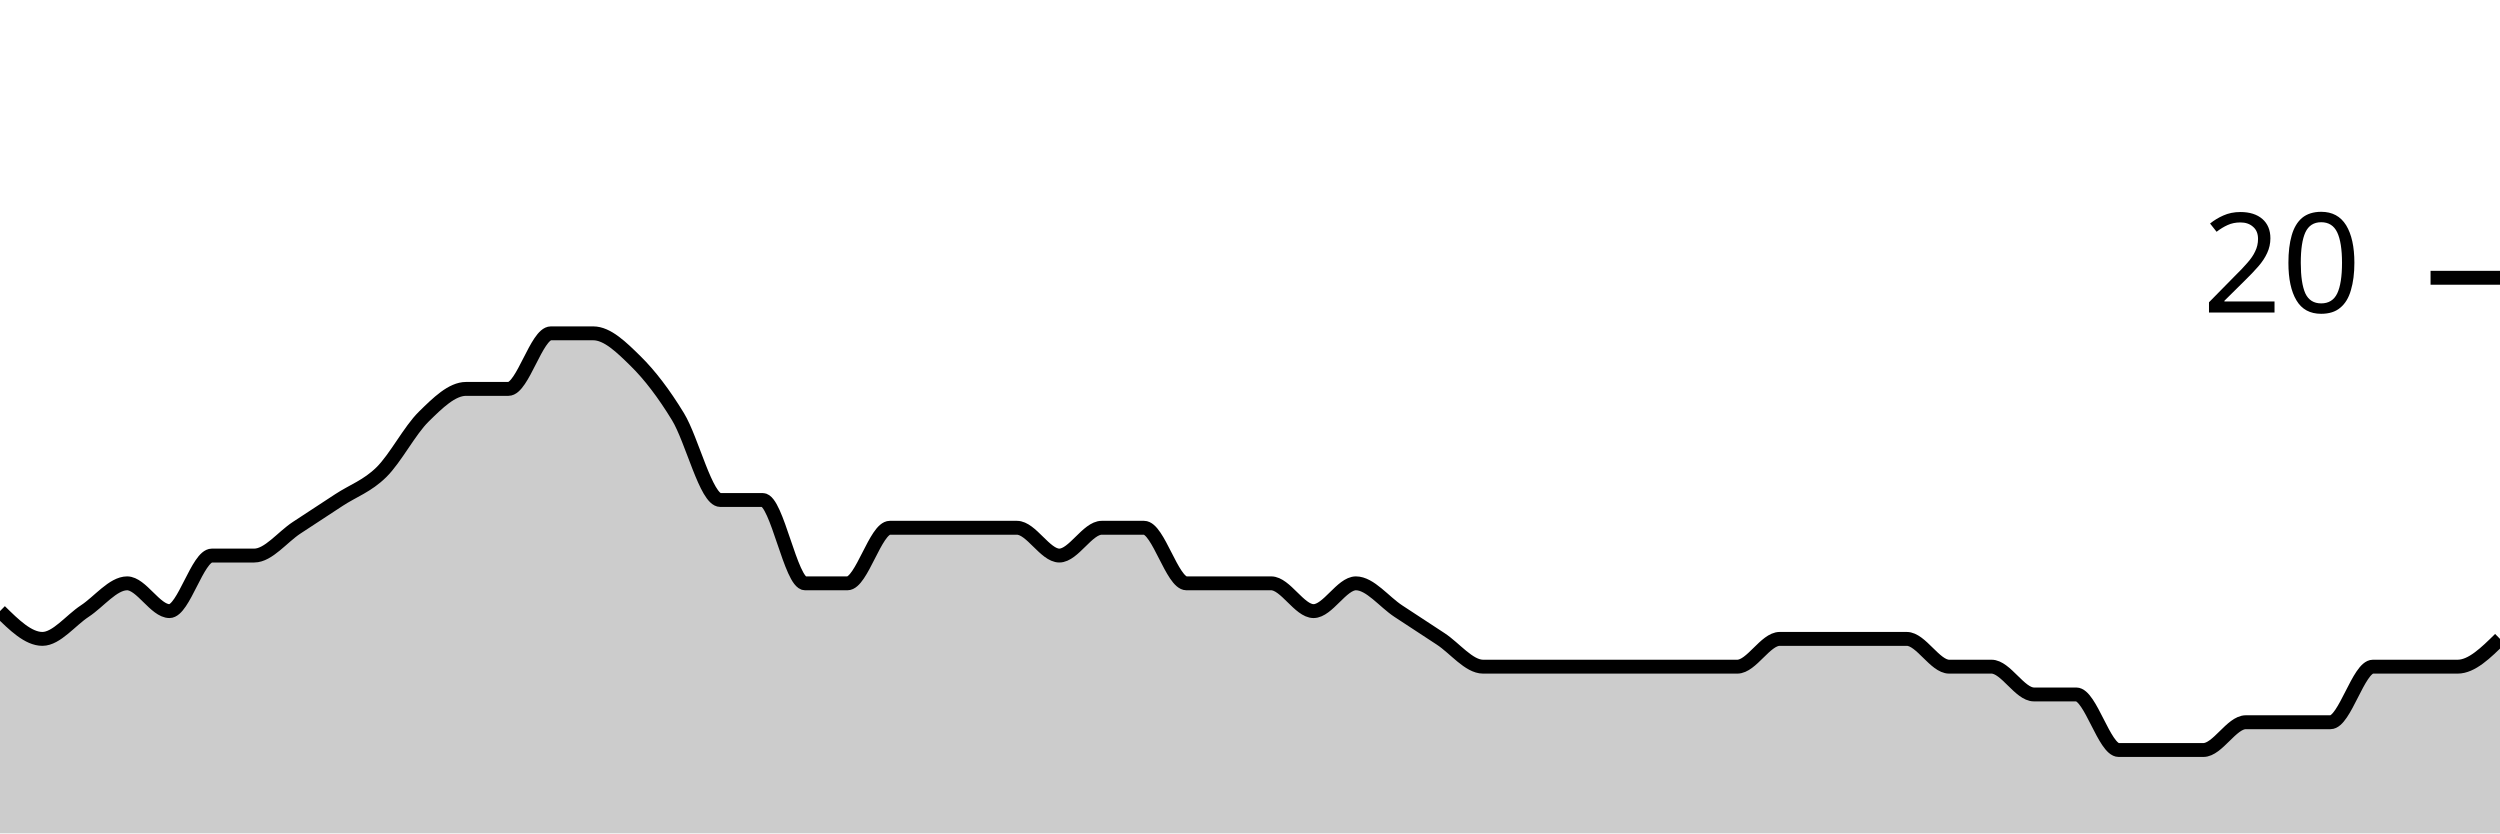
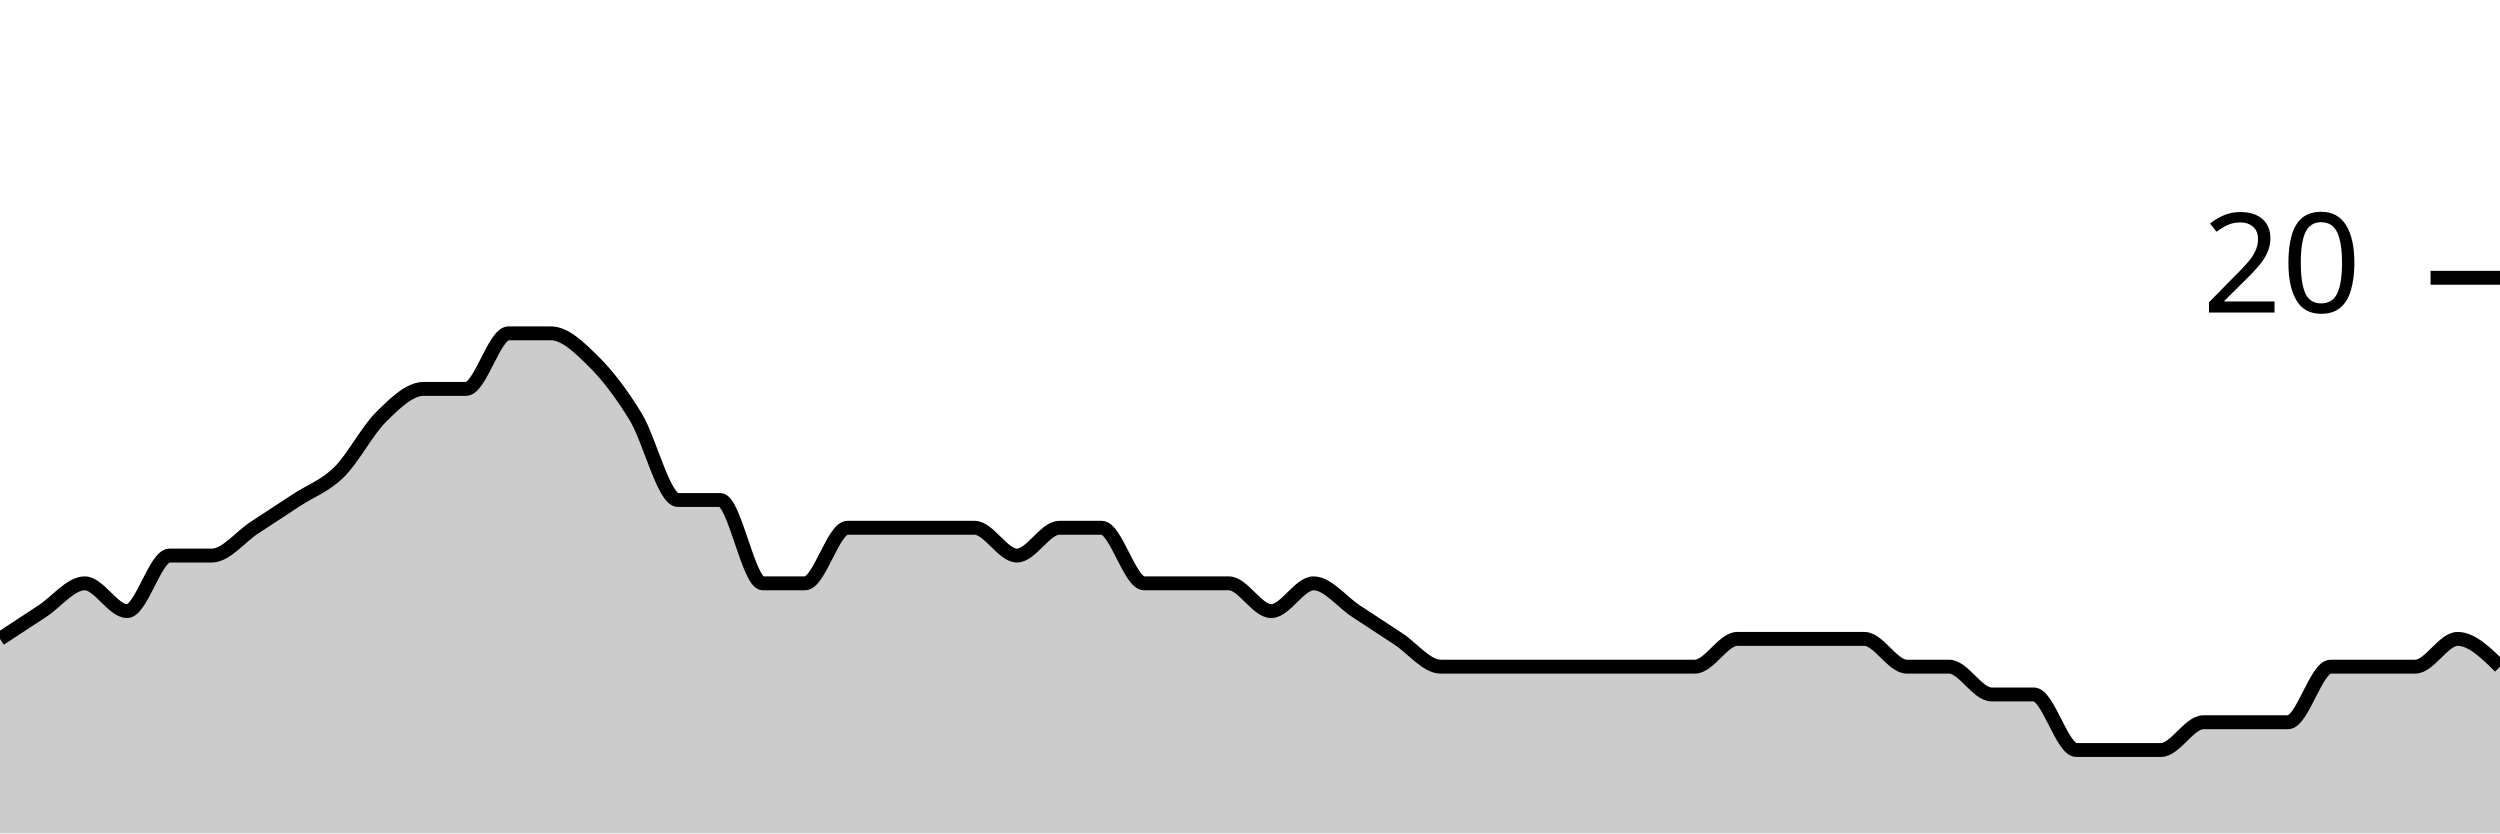
<svg xmlns="http://www.w3.org/2000/svg" viewBox="0 0 180 60">
  <g transform="translate(0,20)">
-     <path class="area" fill="rgba(0, 0, 0, 0.2)" d="M0,24C1.017,25,2.034,26,3.051,26C4.068,26,5.085,24.667,6.102,24C7.119,23.333,8.136,22,9.153,22C10.169,22,11.186,24,12.203,24C13.22,24,14.237,20,15.254,20C16.271,20,17.288,20,18.305,20C19.322,20,20.339,18.667,21.356,18C22.373,17.333,23.39,16.667,24.407,16C25.424,15.333,26.441,15,27.458,14C28.475,13,29.492,11,30.508,10C31.525,9,32.542,8,33.559,8C34.576,8,35.593,8,36.61,8C37.627,8,38.644,4,39.661,4C40.678,4,41.695,4,42.712,4C43.729,4,44.746,5,45.763,6C46.78,7,47.797,8.333,48.814,10C49.831,11.667,50.847,16,51.864,16C52.881,16,53.898,16,54.915,16C55.932,16,56.949,22,57.966,22C58.983,22,60,22,61.017,22C62.034,22,63.051,18,64.068,18C65.085,18,66.102,18,67.119,18C68.136,18,69.153,18,70.169,18C71.186,18,72.203,18,73.22,18C74.237,18,75.254,20,76.271,20C77.288,20,78.305,18,79.322,18C80.339,18,81.356,18,82.373,18C83.39,18,84.407,22,85.424,22C86.441,22,87.458,22,88.475,22C89.492,22,90.508,22,91.525,22C92.542,22,93.559,24,94.576,24C95.593,24,96.61,22,97.627,22C98.644,22,99.661,23.333,100.678,24C101.695,24.667,102.712,25.333,103.729,26C104.746,26.667,105.763,28,106.78,28C107.797,28,108.814,28,109.831,28C110.847,28,111.864,28,112.881,28C113.898,28,114.915,28,115.932,28C116.949,28,117.966,28,118.983,28C120,28,121.017,28,122.034,28C123.051,28,124.068,28,125.085,28C126.102,28,127.119,26,128.136,26C129.153,26,130.169,26,131.186,26C132.203,26,133.22,26,134.237,26C135.254,26,136.271,26,137.288,26C138.305,26,139.322,28,140.339,28C141.356,28,142.373,28,143.39,28C144.407,28,145.424,30,146.441,30C147.458,30,148.475,30,149.492,30C150.508,30,151.525,34,152.542,34C153.559,34,154.576,34,155.593,34C156.61,34,157.627,34,158.644,34C159.661,34,160.678,32,161.695,32C162.712,32,163.729,32,164.746,32C165.763,32,166.78,32,167.797,32C168.814,32,169.831,28,170.847,28C171.864,28,172.881,28,173.898,28C174.915,28,175.932,28,176.949,28C177.966,28,178.983,27,180,26L180,40C178.983,40,177.966,40,176.949,40C175.932,40,174.915,40,173.898,40C172.881,40,171.864,40,170.847,40C169.831,40,168.814,40,167.797,40C166.78,40,165.763,40,164.746,40C163.729,40,162.712,40,161.695,40C160.678,40,159.661,40,158.644,40C157.627,40,156.61,40,155.593,40C154.576,40,153.559,40,152.542,40C151.525,40,150.508,40,149.492,40C148.475,40,147.458,40,146.441,40C145.424,40,144.407,40,143.39,40C142.373,40,141.356,40,140.339,40C139.322,40,138.305,40,137.288,40C136.271,40,135.254,40,134.237,40C133.22,40,132.203,40,131.186,40C130.169,40,129.153,40,128.136,40C127.119,40,126.102,40,125.085,40C124.068,40,123.051,40,122.034,40C121.017,40,120,40,118.983,40C117.966,40,116.949,40,115.932,40C114.915,40,113.898,40,112.881,40C111.864,40,110.847,40,109.831,40C108.814,40,107.797,40,106.78,40C105.763,40,104.746,40,103.729,40C102.712,40,101.695,40,100.678,40C99.661,40,98.644,40,97.627,40C96.61,40,95.593,40,94.576,40C93.559,40,92.542,40,91.525,40C90.508,40,89.492,40,88.475,40C87.458,40,86.441,40,85.424,40C84.407,40,83.39,40,82.373,40C81.356,40,80.339,40,79.322,40C78.305,40,77.288,40,76.271,40C75.254,40,74.237,40,73.22,40C72.203,40,71.186,40,70.169,40C69.153,40,68.136,40,67.119,40C66.102,40,65.085,40,64.068,40C63.051,40,62.034,40,61.017,40C60,40,58.983,40,57.966,40C56.949,40,55.932,40,54.915,40C53.898,40,52.881,40,51.864,40C50.847,40,49.831,40,48.814,40C47.797,40,46.78,40,45.763,40C44.746,40,43.729,40,42.712,40C41.695,40,40.678,40,39.661,40C38.644,40,37.627,40,36.61,40C35.593,40,34.576,40,33.559,40C32.542,40,31.525,40,30.508,40C29.492,40,28.475,40,27.458,40C26.441,40,25.424,40,24.407,40C23.39,40,22.373,40,21.356,40C20.339,40,19.322,40,18.305,40C17.288,40,16.271,40,15.254,40C14.237,40,13.22,40,12.203,40C11.186,40,10.169,40,9.153,40C8.136,40,7.119,40,6.102,40C5.085,40,4.068,40,3.051,40C2.034,40,1.017,40,0,40Z" />
-     <path class="line" stroke="black" fill="none" d="M0,24C1.017,25,2.034,26,3.051,26C4.068,26,5.085,24.667,6.102,24C7.119,23.333,8.136,22,9.153,22C10.169,22,11.186,24,12.203,24C13.22,24,14.237,20,15.254,20C16.271,20,17.288,20,18.305,20C19.322,20,20.339,18.667,21.356,18C22.373,17.333,23.39,16.667,24.407,16C25.424,15.333,26.441,15,27.458,14C28.475,13,29.492,11,30.508,10C31.525,9,32.542,8,33.559,8C34.576,8,35.593,8,36.61,8C37.627,8,38.644,4,39.661,4C40.678,4,41.695,4,42.712,4C43.729,4,44.746,5,45.763,6C46.78,7,47.797,8.333,48.814,10C49.831,11.667,50.847,16,51.864,16C52.881,16,53.898,16,54.915,16C55.932,16,56.949,22,57.966,22C58.983,22,60,22,61.017,22C62.034,22,63.051,18,64.068,18C65.085,18,66.102,18,67.119,18C68.136,18,69.153,18,70.169,18C71.186,18,72.203,18,73.22,18C74.237,18,75.254,20,76.271,20C77.288,20,78.305,18,79.322,18C80.339,18,81.356,18,82.373,18C83.39,18,84.407,22,85.424,22C86.441,22,87.458,22,88.475,22C89.492,22,90.508,22,91.525,22C92.542,22,93.559,24,94.576,24C95.593,24,96.61,22,97.627,22C98.644,22,99.661,23.333,100.678,24C101.695,24.667,102.712,25.333,103.729,26C104.746,26.667,105.763,28,106.78,28C107.797,28,108.814,28,109.831,28C110.847,28,111.864,28,112.881,28C113.898,28,114.915,28,115.932,28C116.949,28,117.966,28,118.983,28C120,28,121.017,28,122.034,28C123.051,28,124.068,28,125.085,28C126.102,28,127.119,26,128.136,26C129.153,26,130.169,26,131.186,26C132.203,26,133.22,26,134.237,26C135.254,26,136.271,26,137.288,26C138.305,26,139.322,28,140.339,28C141.356,28,142.373,28,143.39,28C144.407,28,145.424,30,146.441,30C147.458,30,148.475,30,149.492,30C150.508,30,151.525,34,152.542,34C153.559,34,154.576,34,155.593,34C156.61,34,157.627,34,158.644,34C159.661,34,160.678,32,161.695,32C162.712,32,163.729,32,164.746,32C165.763,32,166.78,32,167.797,32C168.814,32,169.831,28,170.847,28C171.864,28,172.881,28,173.898,28C174.915,28,175.932,28,176.949,28C177.966,28,178.983,27,180,26" />
+     <path class="area" fill="rgba(0, 0, 0, 0.2)" d="M0,26C1.017,25.333,2.034,24.667,3.051,24C4.068,23.333,5.085,22,6.102,22C7.119,22,8.136,24,9.153,24C10.169,24,11.186,20,12.203,20C13.22,20,14.237,20,15.254,20C16.271,20,17.288,18.667,18.305,18C19.322,17.333,20.339,16.667,21.356,16C22.373,15.333,23.39,15,24.407,14C25.424,13,26.441,11,27.458,10C28.475,9,29.492,8,30.508,8C31.525,8,32.542,8,33.559,8C34.576,8,35.593,4,36.61,4C37.627,4,38.644,4,39.661,4C40.678,4,41.695,5,42.712,6C43.729,7,44.746,8.333,45.763,10C46.78,11.667,47.797,16,48.814,16C49.831,16,50.847,16,51.864,16C52.881,16,53.898,22,54.915,22C55.932,22,56.949,22,57.966,22C58.983,22,60,18,61.017,18C62.034,18,63.051,18,64.068,18C65.085,18,66.102,18,67.119,18C68.136,18,69.153,18,70.169,18C71.186,18,72.203,20,73.22,20C74.237,20,75.254,18,76.271,18C77.288,18,78.305,18,79.322,18C80.339,18,81.356,22,82.373,22C83.39,22,84.407,22,85.424,22C86.441,22,87.458,22,88.475,22C89.492,22,90.508,24,91.525,24C92.542,24,93.559,22,94.576,22C95.593,22,96.61,23.333,97.627,24C98.644,24.667,99.661,25.333,100.678,26C101.695,26.667,102.712,28,103.729,28C104.746,28,105.763,28,106.78,28C107.797,28,108.814,28,109.831,28C110.847,28,111.864,28,112.881,28C113.898,28,114.915,28,115.932,28C116.949,28,117.966,28,118.983,28C120,28,121.017,28,122.034,28C123.051,28,124.068,26,125.085,26C126.102,26,127.119,26,128.136,26C129.153,26,130.169,26,131.186,26C132.203,26,133.22,26,134.237,26C135.254,26,136.271,28,137.288,28C138.305,28,139.322,28,140.339,28C141.356,28,142.373,30,143.39,30C144.407,30,145.424,30,146.441,30C147.458,30,148.475,34,149.492,34C150.508,34,151.525,34,152.542,34C153.559,34,154.576,34,155.593,34C156.61,34,157.627,32,158.644,32C159.661,32,160.678,32,161.695,32C162.712,32,163.729,32,164.746,32C165.763,32,166.78,28,167.797,28C168.814,28,169.831,28,170.847,28C171.864,28,172.881,28,173.898,28C174.915,28,175.932,26,176.949,26C177.966,26,178.983,27,180,28L180,40C178.983,40,177.966,40,176.949,40C175.932,40,174.915,40,173.898,40C172.881,40,171.864,40,170.847,40C169.831,40,168.814,40,167.797,40C166.78,40,165.763,40,164.746,40C163.729,40,162.712,40,161.695,40C160.678,40,159.661,40,158.644,40C157.627,40,156.61,40,155.593,40C154.576,40,153.559,40,152.542,40C151.525,40,150.508,40,149.492,40C148.475,40,147.458,40,146.441,40C145.424,40,144.407,40,143.39,40C142.373,40,141.356,40,140.339,40C139.322,40,138.305,40,137.288,40C136.271,40,135.254,40,134.237,40C133.22,40,132.203,40,131.186,40C130.169,40,129.153,40,128.136,40C127.119,40,126.102,40,125.085,40C124.068,40,123.051,40,122.034,40C121.017,40,120,40,118.983,40C117.966,40,116.949,40,115.932,40C114.915,40,113.898,40,112.881,40C111.864,40,110.847,40,109.831,40C108.814,40,107.797,40,106.78,40C105.763,40,104.746,40,103.729,40C102.712,40,101.695,40,100.678,40C99.661,40,98.644,40,97.627,40C96.61,40,95.593,40,94.576,40C93.559,40,92.542,40,91.525,40C90.508,40,89.492,40,88.475,40C87.458,40,86.441,40,85.424,40C84.407,40,83.39,40,82.373,40C81.356,40,80.339,40,79.322,40C78.305,40,77.288,40,76.271,40C75.254,40,74.237,40,73.22,40C72.203,40,71.186,40,70.169,40C69.153,40,68.136,40,67.119,40C66.102,40,65.085,40,64.068,40C63.051,40,62.034,40,61.017,40C60,40,58.983,40,57.966,40C56.949,40,55.932,40,54.915,40C53.898,40,52.881,40,51.864,40C50.847,40,49.831,40,48.814,40C47.797,40,46.78,40,45.763,40C44.746,40,43.729,40,42.712,40C41.695,40,40.678,40,39.661,40C38.644,40,37.627,40,36.61,40C35.593,40,34.576,40,33.559,40C32.542,40,31.525,40,30.508,40C29.492,40,28.475,40,27.458,40C26.441,40,25.424,40,24.407,40C23.39,40,22.373,40,21.356,40C20.339,40,19.322,40,18.305,40C17.288,40,16.271,40,15.254,40C14.237,40,13.22,40,12.203,40C11.186,40,10.169,40,9.153,40C8.136,40,7.119,40,6.102,40C5.085,40,4.068,40,3.051,40C2.034,40,1.017,40,0,40Z" />
+     <path class="line" stroke="black" fill="none" d="M0,26C1.017,25.333,2.034,24.667,3.051,24C4.068,23.333,5.085,22,6.102,22C7.119,22,8.136,24,9.153,24C10.169,24,11.186,20,12.203,20C13.22,20,14.237,20,15.254,20C16.271,20,17.288,18.667,18.305,18C19.322,17.333,20.339,16.667,21.356,16C22.373,15.333,23.39,15,24.407,14C25.424,13,26.441,11,27.458,10C28.475,9,29.492,8,30.508,8C31.525,8,32.542,8,33.559,8C34.576,8,35.593,4,36.61,4C37.627,4,38.644,4,39.661,4C40.678,4,41.695,5,42.712,6C43.729,7,44.746,8.333,45.763,10C46.78,11.667,47.797,16,48.814,16C49.831,16,50.847,16,51.864,16C52.881,16,53.898,22,54.915,22C55.932,22,56.949,22,57.966,22C58.983,22,60,18,61.017,18C62.034,18,63.051,18,64.068,18C65.085,18,66.102,18,67.119,18C68.136,18,69.153,18,70.169,18C71.186,18,72.203,20,73.22,20C74.237,20,75.254,18,76.271,18C77.288,18,78.305,18,79.322,18C80.339,18,81.356,22,82.373,22C83.39,22,84.407,22,85.424,22C86.441,22,87.458,22,88.475,22C89.492,22,90.508,24,91.525,24C92.542,24,93.559,22,94.576,22C95.593,22,96.61,23.333,97.627,24C98.644,24.667,99.661,25.333,100.678,26C101.695,26.667,102.712,28,103.729,28C104.746,28,105.763,28,106.78,28C107.797,28,108.814,28,109.831,28C110.847,28,111.864,28,112.881,28C113.898,28,114.915,28,115.932,28C116.949,28,117.966,28,118.983,28C120,28,121.017,28,122.034,28C123.051,28,124.068,26,125.085,26C126.102,26,127.119,26,128.136,26C129.153,26,130.169,26,131.186,26C132.203,26,133.22,26,134.237,26C135.254,26,136.271,28,137.288,28C138.305,28,139.322,28,140.339,28C141.356,28,142.373,30,143.39,30C144.407,30,145.424,30,146.441,30C147.458,30,148.475,34,149.492,34C150.508,34,151.525,34,152.542,34C153.559,34,154.576,34,155.593,34C156.61,34,157.627,32,158.644,32C159.661,32,160.678,32,161.695,32C162.712,32,163.729,32,164.746,32C165.763,32,166.78,28,167.797,28C168.814,28,169.831,28,170.847,28C171.864,28,172.881,28,173.898,28C174.915,28,175.932,26,176.949,26C177.966,26,178.983,27,180,28" />
    <path class="axis-ceiling" stroke-width="1" stroke="black" fill="none" d="M175,0L180,0" />
    <text class="axis-ceiling-label" font-family="sans-serif" text-anchor="end" font-size="10px" x="170" y="2.5">20</text>
  </g>
</svg>
